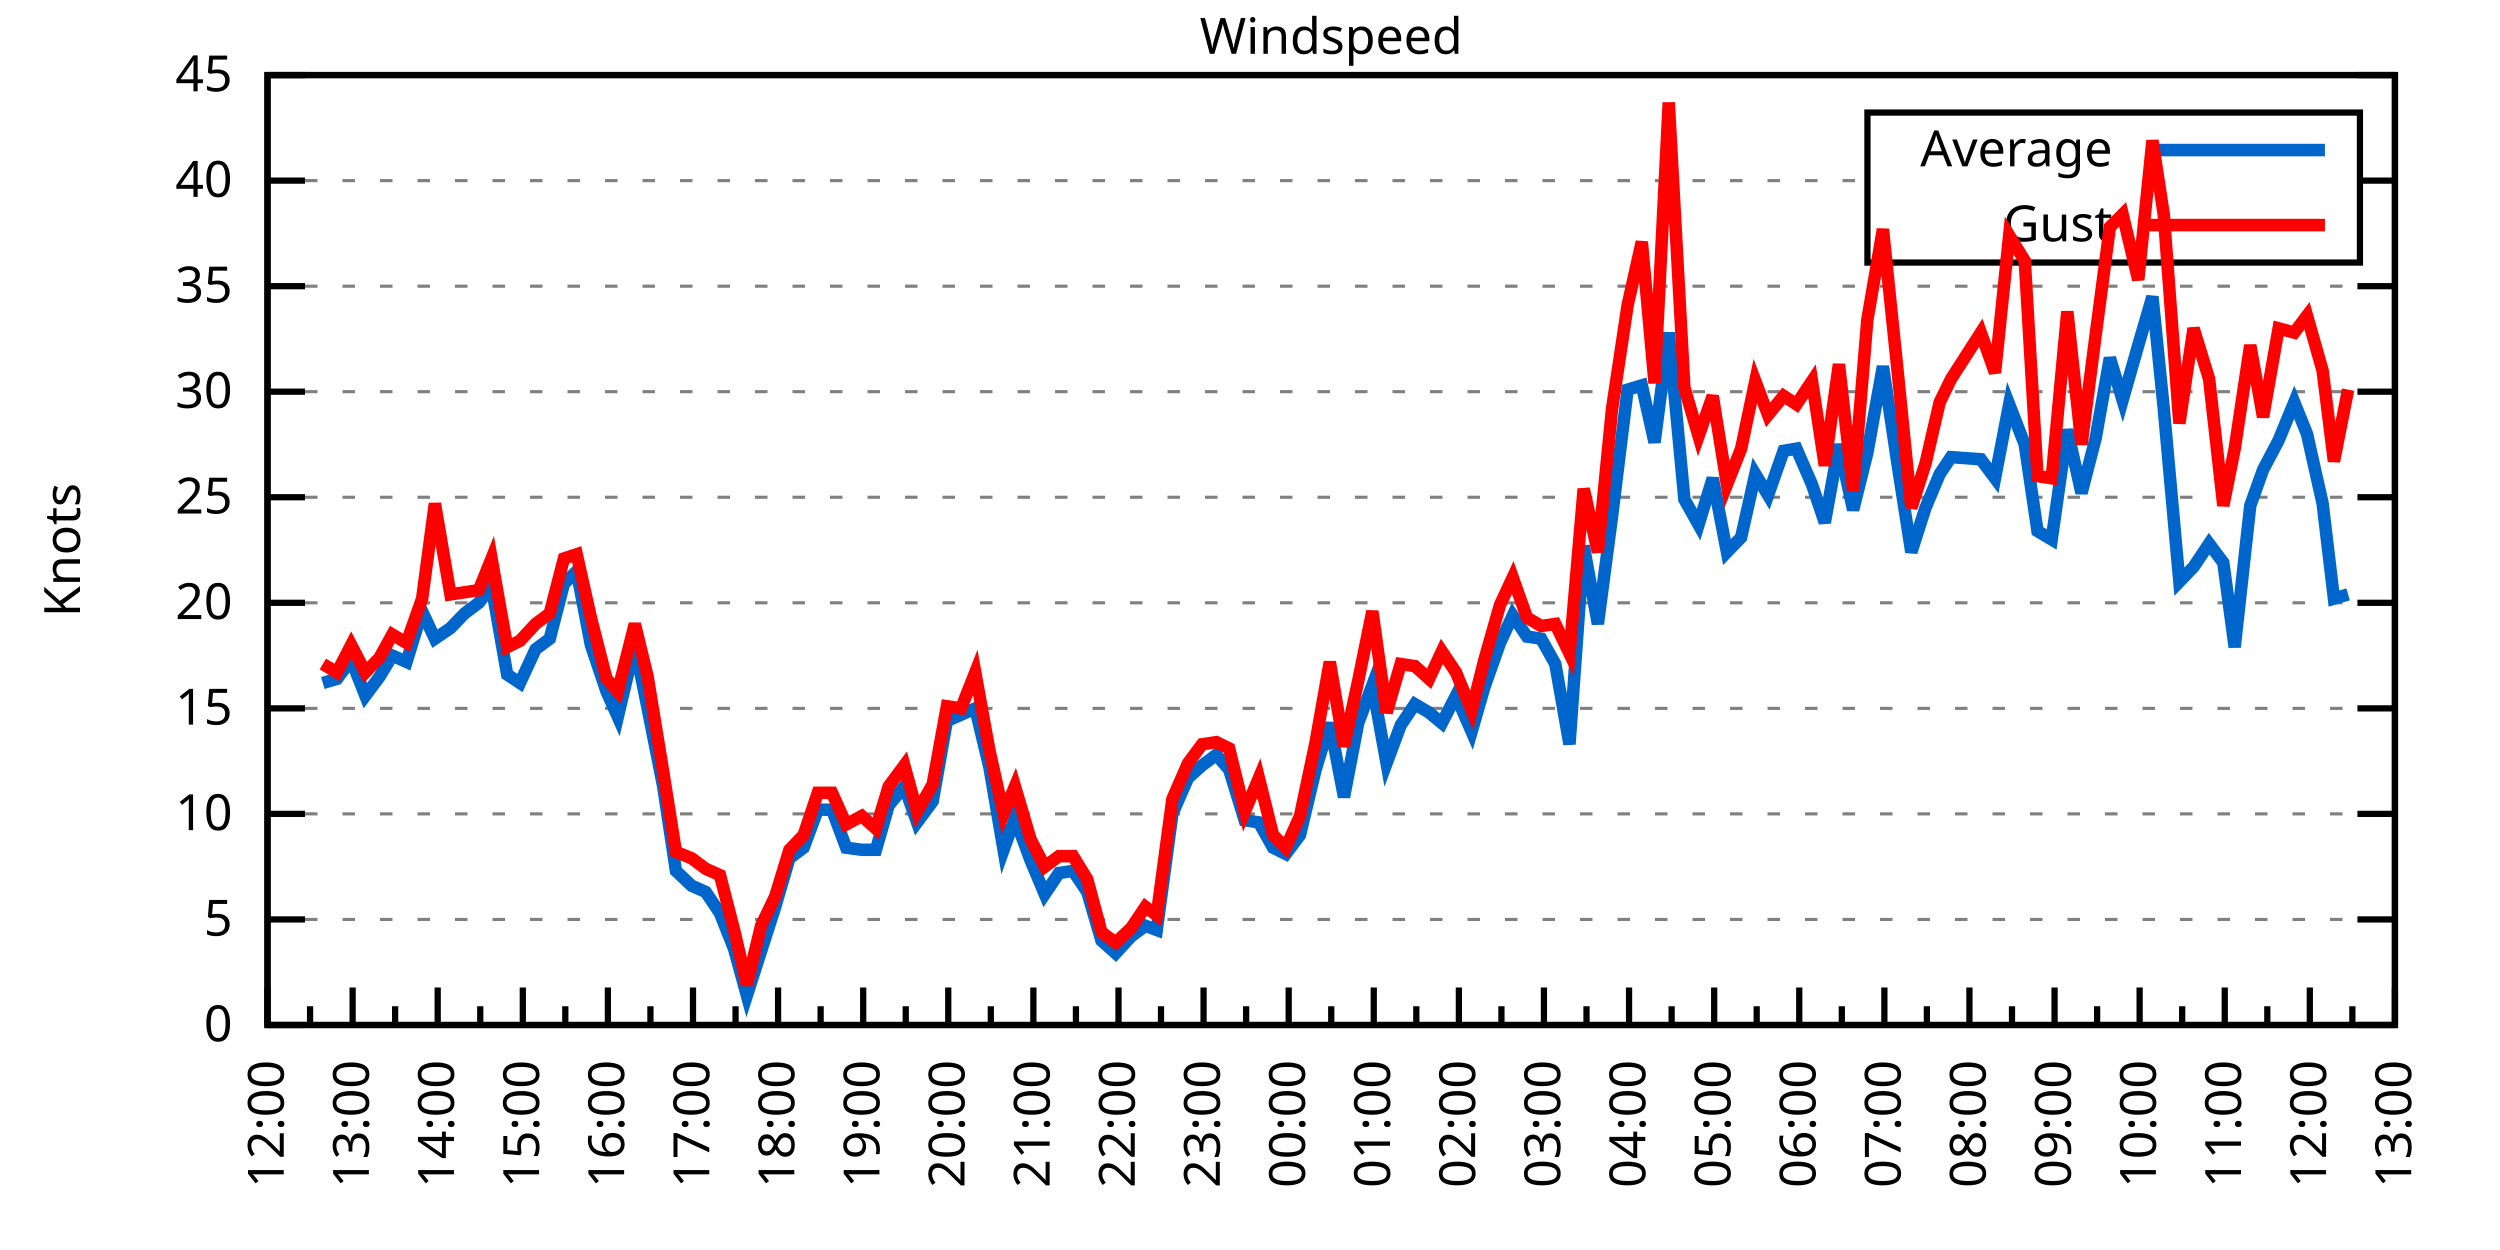
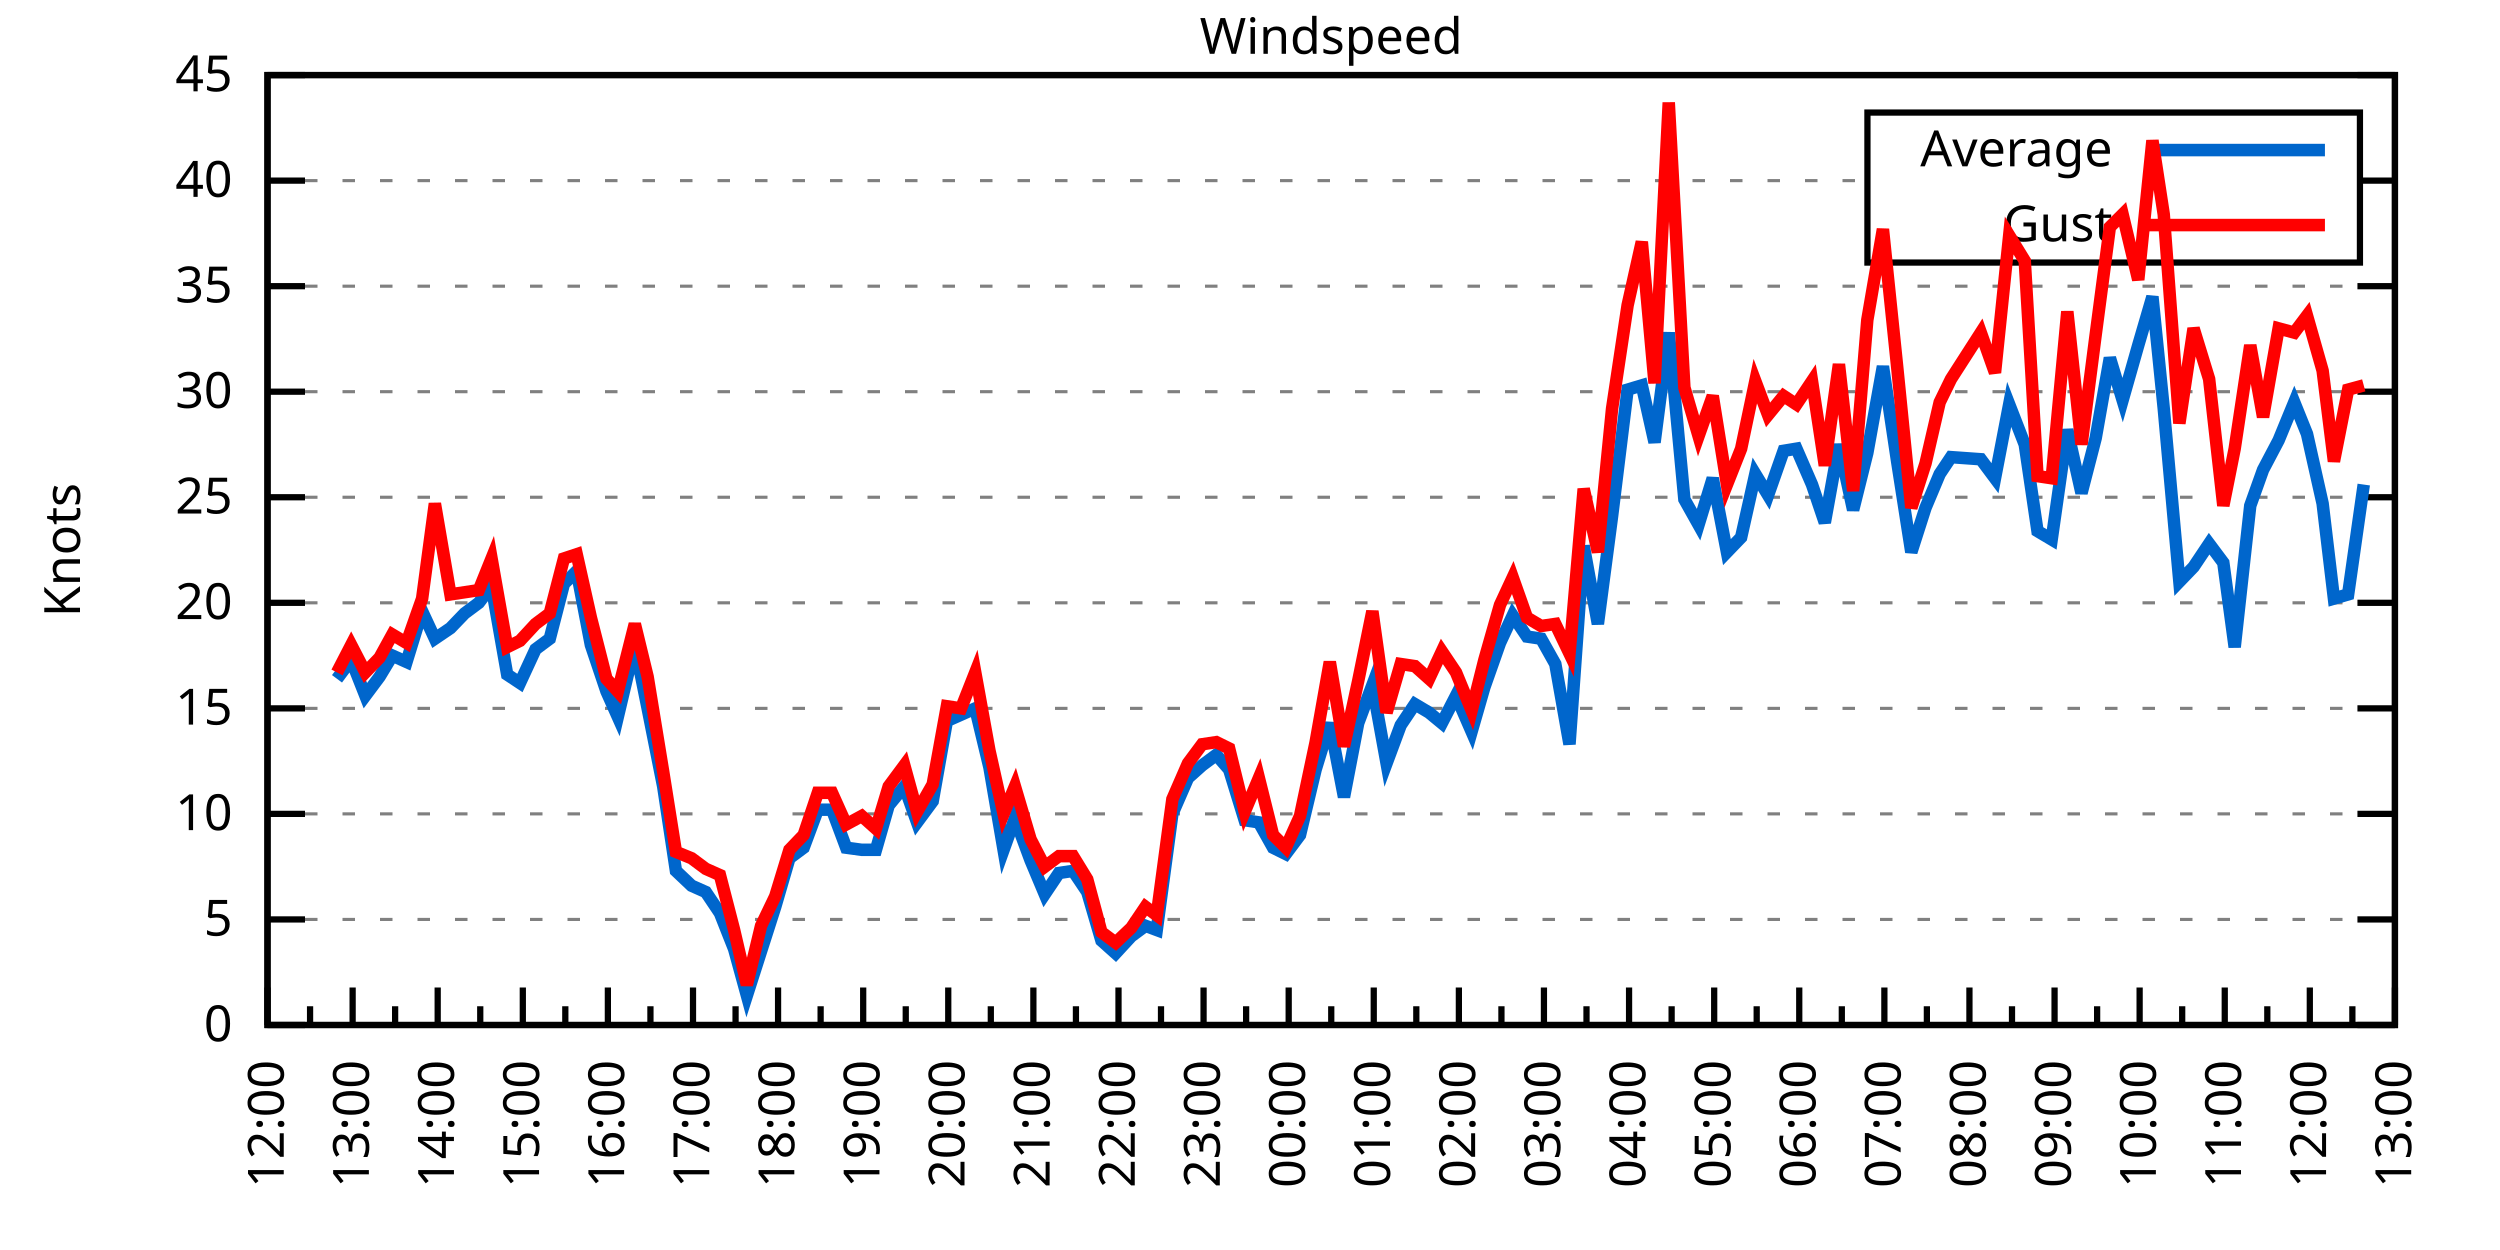
<svg xmlns="http://www.w3.org/2000/svg" xmlns:xlink="http://www.w3.org/1999/xlink" width="400" height="200" viewBox="0 0 400 200">
  <g id="gnuplot_canvas">
    <rect x="0" y="0" width="400" height="200" fill="none" />
    <defs>
      <circle id="gpDot" r="0.5" stroke-width="0.5" stroke="currentColor" />
      <path id="gpPt0" stroke-width="0.333" stroke="currentColor" d="M-1,0 h2 M0,-1 v2" />
      <path id="gpPt1" stroke-width="0.333" stroke="currentColor" d="M-1,-1 L1,1 M1,-1 L-1,1" />
      <path id="gpPt2" stroke-width="0.333" stroke="currentColor" d="M-1,0 L1,0 M0,-1 L0,1 M-1,-1 L1,1 M-1,1 L1,-1" />
      <rect id="gpPt3" stroke-width="0.333" stroke="currentColor" x="-1" y="-1" width="2" height="2" />
      <rect id="gpPt4" stroke-width="0.333" stroke="currentColor" fill="currentColor" x="-1" y="-1" width="2" height="2" />
      <circle id="gpPt5" stroke-width="0.333" stroke="currentColor" cx="0" cy="0" r="1" />
      <use xlink:href="#gpPt5" id="gpPt6" fill="currentColor" stroke="none" />
      <path id="gpPt7" stroke-width="0.333" stroke="currentColor" d="M0,-1.33 L-1.33,0.67 L1.33,0.67 z" />
      <use xlink:href="#gpPt7" id="gpPt8" fill="currentColor" stroke="none" />
      <use xlink:href="#gpPt7" id="gpPt9" stroke="currentColor" transform="rotate(180)" />
      <use xlink:href="#gpPt9" id="gpPt10" fill="currentColor" stroke="none" />
      <use xlink:href="#gpPt3" id="gpPt11" stroke="currentColor" transform="rotate(45)" />
      <use xlink:href="#gpPt11" id="gpPt12" fill="currentColor" stroke="none" />
      <path id="gpPt13" stroke-width="0.333" stroke="currentColor" d="M0,1.330 L1.265,0.411 L0.782,-1.067 L-0.782,-1.076 L-1.265,0.411 z" />
      <use xlink:href="#gpPt13" id="gpPt14" fill="currentColor" stroke="none" />
      <filter id="textbox" filterUnits="objectBoundingBox" x="0" y="0" height="1" width="1">
        <feFlood flood-color="white" flood-opacity="1" result="bgnd" />
        <feComposite in="SourceGraphic" in2="bgnd" operator="atop" />
      </filter>
      <filter id="greybox" filterUnits="objectBoundingBox" x="0" y="0" height="1" width="1">
        <feFlood flood-color="lightgrey" flood-opacity="1" result="grey" />
        <feComposite in="SourceGraphic" in2="grey" operator="atop" />
      </filter>
    </defs>
    <g fill="none" color="white" stroke="currentColor" stroke-width="1.00" stroke-linecap="butt" stroke-linejoin="miter">
</g>
    <g fill="none" color="black" stroke="currentColor" stroke-width="1.00" stroke-linecap="butt" stroke-linejoin="miter">
      <g stroke="none" shape-rendering="crispEdges">
        <polygon fill="rgb(255, 255, 255)" points="42.80,164.00 383.18,164.00 383.18,12.02 42.80,12.02 " />
      </g>
    </g>
    <g fill="none" color="black" stroke="currentColor" stroke-width="1.00" stroke-linecap="butt" stroke-linejoin="miter">
</g>
    <g fill="none" color="black" stroke="black" stroke-width="0.50" stroke-linecap="butt" stroke-linejoin="miter">
</g>
    <g fill="none" color="gray" stroke="currentColor" stroke-width="0.50" stroke-linecap="butt" stroke-linejoin="miter">
      <path stroke="gray" stroke-dasharray="2,4" class="gridline" d="M42.80,164.00 L383.19,164.00  " />
    </g>
    <g fill="none" color="gray" stroke="gray" stroke-width="1.00" stroke-linecap="butt" stroke-linejoin="miter">
</g>
    <g fill="none" color="black" stroke="currentColor" stroke-width="1.00" stroke-linecap="butt" stroke-linejoin="miter">
      <path stroke="black" d="M42.80,164.00 L48.80,164.00 M383.19,164.00 L377.19,164.00  " />
      <g transform="translate(37.20,166.60)" stroke="none" fill="black" font-family="Sans" font-size="8.00" text-anchor="end">
        <text>
          <tspan font-family="Sans"> 0</tspan>
        </text>
      </g>
    </g>
    <g fill="none" color="black" stroke="currentColor" stroke-width="1.00" stroke-linecap="butt" stroke-linejoin="miter">
</g>
    <g fill="none" color="black" stroke="black" stroke-width="0.50" stroke-linecap="butt" stroke-linejoin="miter">
</g>
    <g fill="none" color="gray" stroke="currentColor" stroke-width="0.50" stroke-linecap="butt" stroke-linejoin="miter">
      <path stroke="gray" stroke-dasharray="2,4" class="gridline" d="M42.80,147.11 L383.19,147.11  " />
    </g>
    <g fill="none" color="gray" stroke="gray" stroke-width="1.00" stroke-linecap="butt" stroke-linejoin="miter">
</g>
    <g fill="none" color="black" stroke="currentColor" stroke-width="1.00" stroke-linecap="butt" stroke-linejoin="miter">
      <path stroke="black" d="M42.80,147.11 L48.80,147.11 M383.19,147.11 L377.19,147.11  " />
      <g transform="translate(37.20,149.71)" stroke="none" fill="black" font-family="Sans" font-size="8.00" text-anchor="end">
        <text>
          <tspan font-family="Sans"> 5</tspan>
        </text>
      </g>
    </g>
    <g fill="none" color="black" stroke="currentColor" stroke-width="1.00" stroke-linecap="butt" stroke-linejoin="miter">
</g>
    <g fill="none" color="black" stroke="black" stroke-width="0.50" stroke-linecap="butt" stroke-linejoin="miter">
</g>
    <g fill="none" color="gray" stroke="currentColor" stroke-width="0.50" stroke-linecap="butt" stroke-linejoin="miter">
      <path stroke="gray" stroke-dasharray="2,4" class="gridline" d="M42.80,130.22 L383.19,130.22  " />
    </g>
    <g fill="none" color="gray" stroke="gray" stroke-width="1.00" stroke-linecap="butt" stroke-linejoin="miter">
</g>
    <g fill="none" color="black" stroke="currentColor" stroke-width="1.00" stroke-linecap="butt" stroke-linejoin="miter">
      <path stroke="black" d="M42.80,130.22 L48.80,130.22 M383.19,130.22 L377.19,130.22  " />
      <g transform="translate(37.20,132.82)" stroke="none" fill="black" font-family="Sans" font-size="8.00" text-anchor="end">
        <text>
          <tspan font-family="Sans"> 10</tspan>
        </text>
      </g>
    </g>
    <g fill="none" color="black" stroke="currentColor" stroke-width="1.00" stroke-linecap="butt" stroke-linejoin="miter">
</g>
    <g fill="none" color="black" stroke="black" stroke-width="0.50" stroke-linecap="butt" stroke-linejoin="miter">
</g>
    <g fill="none" color="gray" stroke="currentColor" stroke-width="0.50" stroke-linecap="butt" stroke-linejoin="miter">
      <path stroke="gray" stroke-dasharray="2,4" class="gridline" d="M42.80,113.34 L383.19,113.34  " />
    </g>
    <g fill="none" color="gray" stroke="gray" stroke-width="1.00" stroke-linecap="butt" stroke-linejoin="miter">
</g>
    <g fill="none" color="black" stroke="currentColor" stroke-width="1.00" stroke-linecap="butt" stroke-linejoin="miter">
      <path stroke="black" d="M42.80,113.34 L48.80,113.34 M383.19,113.34 L377.19,113.34  " />
      <g transform="translate(37.20,115.94)" stroke="none" fill="black" font-family="Sans" font-size="8.00" text-anchor="end">
        <text>
          <tspan font-family="Sans"> 15</tspan>
        </text>
      </g>
    </g>
    <g fill="none" color="black" stroke="currentColor" stroke-width="1.00" stroke-linecap="butt" stroke-linejoin="miter">
</g>
    <g fill="none" color="black" stroke="black" stroke-width="0.50" stroke-linecap="butt" stroke-linejoin="miter">
</g>
    <g fill="none" color="gray" stroke="currentColor" stroke-width="0.50" stroke-linecap="butt" stroke-linejoin="miter">
      <path stroke="gray" stroke-dasharray="2,4" class="gridline" d="M42.80,96.45 L383.19,96.45  " />
    </g>
    <g fill="none" color="gray" stroke="gray" stroke-width="1.00" stroke-linecap="butt" stroke-linejoin="miter">
</g>
    <g fill="none" color="black" stroke="currentColor" stroke-width="1.00" stroke-linecap="butt" stroke-linejoin="miter">
      <path stroke="black" d="M42.80,96.45 L48.80,96.45 M383.19,96.45 L377.19,96.45  " />
      <g transform="translate(37.20,99.05)" stroke="none" fill="black" font-family="Sans" font-size="8.00" text-anchor="end">
        <text>
          <tspan font-family="Sans"> 20</tspan>
        </text>
      </g>
    </g>
    <g fill="none" color="black" stroke="currentColor" stroke-width="1.00" stroke-linecap="butt" stroke-linejoin="miter">
</g>
    <g fill="none" color="black" stroke="black" stroke-width="0.50" stroke-linecap="butt" stroke-linejoin="miter">
</g>
    <g fill="none" color="gray" stroke="currentColor" stroke-width="0.50" stroke-linecap="butt" stroke-linejoin="miter">
      <path stroke="gray" stroke-dasharray="2,4" class="gridline" d="M42.80,79.56 L383.19,79.56  " />
    </g>
    <g fill="none" color="gray" stroke="gray" stroke-width="1.00" stroke-linecap="butt" stroke-linejoin="miter">
</g>
    <g fill="none" color="black" stroke="currentColor" stroke-width="1.00" stroke-linecap="butt" stroke-linejoin="miter">
      <path stroke="black" d="M42.80,79.56 L48.80,79.56 M383.19,79.56 L377.19,79.56  " />
      <g transform="translate(37.20,82.16)" stroke="none" fill="black" font-family="Sans" font-size="8.00" text-anchor="end">
        <text>
          <tspan font-family="Sans"> 25</tspan>
        </text>
      </g>
    </g>
    <g fill="none" color="black" stroke="currentColor" stroke-width="1.00" stroke-linecap="butt" stroke-linejoin="miter">
</g>
    <g fill="none" color="black" stroke="black" stroke-width="0.50" stroke-linecap="butt" stroke-linejoin="miter">
</g>
    <g fill="none" color="gray" stroke="currentColor" stroke-width="0.50" stroke-linecap="butt" stroke-linejoin="miter">
      <path stroke="gray" stroke-dasharray="2,4" class="gridline" d="M42.80,62.67 L383.19,62.67  " />
    </g>
    <g fill="none" color="gray" stroke="gray" stroke-width="1.00" stroke-linecap="butt" stroke-linejoin="miter">
</g>
    <g fill="none" color="black" stroke="currentColor" stroke-width="1.00" stroke-linecap="butt" stroke-linejoin="miter">
      <path stroke="black" d="M42.80,62.67 L48.80,62.67 M383.19,62.67 L377.19,62.67  " />
      <g transform="translate(37.20,65.27)" stroke="none" fill="black" font-family="Sans" font-size="8.00" text-anchor="end">
        <text>
          <tspan font-family="Sans"> 30</tspan>
        </text>
      </g>
    </g>
    <g fill="none" color="black" stroke="currentColor" stroke-width="1.00" stroke-linecap="butt" stroke-linejoin="miter">
</g>
    <g fill="none" color="black" stroke="black" stroke-width="0.50" stroke-linecap="butt" stroke-linejoin="miter">
</g>
    <g fill="none" color="gray" stroke="currentColor" stroke-width="0.50" stroke-linecap="butt" stroke-linejoin="miter">
      <path stroke="gray" stroke-dasharray="2,4" class="gridline" d="M42.80,45.79 L383.19,45.79  " />
    </g>
    <g fill="none" color="gray" stroke="gray" stroke-width="1.00" stroke-linecap="butt" stroke-linejoin="miter">
</g>
    <g fill="none" color="black" stroke="currentColor" stroke-width="1.00" stroke-linecap="butt" stroke-linejoin="miter">
      <path stroke="black" d="M42.80,45.79 L48.80,45.79 M383.19,45.79 L377.19,45.79  " />
      <g transform="translate(37.20,48.39)" stroke="none" fill="black" font-family="Sans" font-size="8.00" text-anchor="end">
        <text>
          <tspan font-family="Sans"> 35</tspan>
        </text>
      </g>
    </g>
    <g fill="none" color="black" stroke="currentColor" stroke-width="1.00" stroke-linecap="butt" stroke-linejoin="miter">
</g>
    <g fill="none" color="black" stroke="black" stroke-width="0.50" stroke-linecap="butt" stroke-linejoin="miter">
</g>
    <g fill="none" color="gray" stroke="currentColor" stroke-width="0.50" stroke-linecap="butt" stroke-linejoin="miter">
      <path stroke="gray" stroke-dasharray="2,4" class="gridline" d="M42.80,28.90 L298.79,28.90 M377.59,28.90 L383.19,28.90  " />
    </g>
    <g fill="none" color="gray" stroke="gray" stroke-width="1.00" stroke-linecap="butt" stroke-linejoin="miter">
</g>
    <g fill="none" color="black" stroke="currentColor" stroke-width="1.00" stroke-linecap="butt" stroke-linejoin="miter">
      <path stroke="black" d="M42.80,28.90 L48.80,28.90 M383.19,28.90 L377.19,28.90  " />
      <g transform="translate(37.20,31.50)" stroke="none" fill="black" font-family="Sans" font-size="8.00" text-anchor="end">
        <text>
          <tspan font-family="Sans"> 40</tspan>
        </text>
      </g>
    </g>
    <g fill="none" color="black" stroke="currentColor" stroke-width="1.00" stroke-linecap="butt" stroke-linejoin="miter">
</g>
    <g fill="none" color="black" stroke="black" stroke-width="0.50" stroke-linecap="butt" stroke-linejoin="miter">
</g>
    <g fill="none" color="gray" stroke="currentColor" stroke-width="0.50" stroke-linecap="butt" stroke-linejoin="miter">
      <path stroke="gray" stroke-dasharray="2,4" class="gridline" d="M42.80,12.01 L383.19,12.01  " />
    </g>
    <g fill="none" color="gray" stroke="gray" stroke-width="1.00" stroke-linecap="butt" stroke-linejoin="miter">
</g>
    <g fill="none" color="black" stroke="currentColor" stroke-width="1.00" stroke-linecap="butt" stroke-linejoin="miter">
      <path stroke="black" d="M42.80,12.01 L48.80,12.01 M383.19,12.01 L377.19,12.01  " />
      <g transform="translate(37.20,14.61)" stroke="none" fill="black" font-family="Sans" font-size="8.00" text-anchor="end">
        <text>
          <tspan font-family="Sans"> 45</tspan>
        </text>
      </g>
    </g>
    <g fill="none" color="black" stroke="currentColor" stroke-width="1.00" stroke-linecap="butt" stroke-linejoin="miter">
      <path stroke="black" d="M42.80,164.00 L42.80,158.00  " />
      <g transform="translate(45.40,169.60) rotate(270)" stroke="none" fill="black" font-family="Sans" font-size="8.00" text-anchor="end">
        <text>
          <tspan font-family="Sans">12:00</tspan>
        </text>
      </g>
    </g>
    <g fill="none" color="black" stroke="currentColor" stroke-width="1.00" stroke-linecap="butt" stroke-linejoin="miter">
      <path stroke="black" d="M49.61,164.00 L49.61,161.00 M56.42,164.00 L56.42,158.00  " />
      <g transform="translate(59.02,169.60) rotate(270)" stroke="none" fill="black" font-family="Sans" font-size="8.00" text-anchor="end">
        <text>
          <tspan font-family="Sans">13:00</tspan>
        </text>
      </g>
    </g>
    <g fill="none" color="black" stroke="currentColor" stroke-width="1.00" stroke-linecap="butt" stroke-linejoin="miter">
      <path stroke="black" d="M63.22,164.00 L63.22,161.00 M70.03,164.00 L70.03,158.00  " />
      <g transform="translate(72.63,169.60) rotate(270)" stroke="none" fill="black" font-family="Sans" font-size="8.00" text-anchor="end">
        <text>
          <tspan font-family="Sans">14:00</tspan>
        </text>
      </g>
    </g>
    <g fill="none" color="black" stroke="currentColor" stroke-width="1.00" stroke-linecap="butt" stroke-linejoin="miter">
      <path stroke="black" d="M76.84,164.00 L76.84,161.00 M83.65,164.00 L83.65,158.00  " />
      <g transform="translate(86.25,169.60) rotate(270)" stroke="none" fill="black" font-family="Sans" font-size="8.00" text-anchor="end">
        <text>
          <tspan font-family="Sans">15:00</tspan>
        </text>
      </g>
    </g>
    <g fill="none" color="black" stroke="currentColor" stroke-width="1.00" stroke-linecap="butt" stroke-linejoin="miter">
      <path stroke="black" d="M90.45,164.00 L90.45,161.00 M97.26,164.00 L97.26,158.00  " />
      <g transform="translate(99.86,169.60) rotate(270)" stroke="none" fill="black" font-family="Sans" font-size="8.00" text-anchor="end">
        <text>
          <tspan font-family="Sans">16:00</tspan>
        </text>
      </g>
    </g>
    <g fill="none" color="black" stroke="currentColor" stroke-width="1.00" stroke-linecap="butt" stroke-linejoin="miter">
      <path stroke="black" d="M104.07,164.00 L104.07,161.00 M110.88,164.00 L110.88,158.00  " />
      <g transform="translate(113.48,169.60) rotate(270)" stroke="none" fill="black" font-family="Sans" font-size="8.00" text-anchor="end">
        <text>
          <tspan font-family="Sans">17:00</tspan>
        </text>
      </g>
    </g>
    <g fill="none" color="black" stroke="currentColor" stroke-width="1.00" stroke-linecap="butt" stroke-linejoin="miter">
      <path stroke="black" d="M117.69,164.00 L117.69,161.00 M124.49,164.00 L124.49,158.00  " />
      <g transform="translate(127.09,169.60) rotate(270)" stroke="none" fill="black" font-family="Sans" font-size="8.00" text-anchor="end">
        <text>
          <tspan font-family="Sans">18:00</tspan>
        </text>
      </g>
    </g>
    <g fill="none" color="black" stroke="currentColor" stroke-width="1.00" stroke-linecap="butt" stroke-linejoin="miter">
      <path stroke="black" d="M131.30,164.00 L131.30,161.00 M138.11,164.00 L138.11,158.00  " />
      <g transform="translate(140.71,169.60) rotate(270)" stroke="none" fill="black" font-family="Sans" font-size="8.00" text-anchor="end">
        <text>
          <tspan font-family="Sans">19:00</tspan>
        </text>
      </g>
    </g>
    <g fill="none" color="black" stroke="currentColor" stroke-width="1.00" stroke-linecap="butt" stroke-linejoin="miter">
      <path stroke="black" d="M144.92,164.00 L144.92,161.00 M151.72,164.00 L151.72,158.00  " />
      <g transform="translate(154.32,169.60) rotate(270)" stroke="none" fill="black" font-family="Sans" font-size="8.00" text-anchor="end">
        <text>
          <tspan font-family="Sans">20:00</tspan>
        </text>
      </g>
    </g>
    <g fill="none" color="black" stroke="currentColor" stroke-width="1.00" stroke-linecap="butt" stroke-linejoin="miter">
      <path stroke="black" d="M158.53,164.00 L158.53,161.00 M165.34,164.00 L165.34,158.00  " />
      <g transform="translate(167.94,169.60) rotate(270)" stroke="none" fill="black" font-family="Sans" font-size="8.00" text-anchor="end">
        <text>
          <tspan font-family="Sans">21:00</tspan>
        </text>
      </g>
    </g>
    <g fill="none" color="black" stroke="currentColor" stroke-width="1.00" stroke-linecap="butt" stroke-linejoin="miter">
      <path stroke="black" d="M172.15,164.00 L172.15,161.00 M178.96,164.00 L178.96,158.00  " />
      <g transform="translate(181.56,169.60) rotate(270)" stroke="none" fill="black" font-family="Sans" font-size="8.00" text-anchor="end">
        <text>
          <tspan font-family="Sans">22:00</tspan>
        </text>
      </g>
    </g>
    <g fill="none" color="black" stroke="currentColor" stroke-width="1.00" stroke-linecap="butt" stroke-linejoin="miter">
      <path stroke="black" d="M185.76,164.00 L185.76,161.00 M192.57,164.00 L192.57,158.00  " />
      <g transform="translate(195.17,169.60) rotate(270)" stroke="none" fill="black" font-family="Sans" font-size="8.00" text-anchor="end">
        <text>
          <tspan font-family="Sans">23:00</tspan>
        </text>
      </g>
    </g>
    <g fill="none" color="black" stroke="currentColor" stroke-width="1.00" stroke-linecap="butt" stroke-linejoin="miter">
      <path stroke="black" d="M199.38,164.00 L199.38,161.00 M206.19,164.00 L206.19,158.00  " />
      <g transform="translate(208.79,169.60) rotate(270)" stroke="none" fill="black" font-family="Sans" font-size="8.00" text-anchor="end">
        <text>
          <tspan font-family="Sans">00:00</tspan>
        </text>
      </g>
    </g>
    <g fill="none" color="black" stroke="currentColor" stroke-width="1.00" stroke-linecap="butt" stroke-linejoin="miter">
      <path stroke="black" d="M213.00,164.00 L213.00,161.00 M219.80,164.00 L219.80,158.00  " />
      <g transform="translate(222.40,169.60) rotate(270)" stroke="none" fill="black" font-family="Sans" font-size="8.00" text-anchor="end">
        <text>
          <tspan font-family="Sans">01:00</tspan>
        </text>
      </g>
    </g>
    <g fill="none" color="black" stroke="currentColor" stroke-width="1.00" stroke-linecap="butt" stroke-linejoin="miter">
      <path stroke="black" d="M226.61,164.00 L226.61,161.00 M233.42,164.00 L233.42,158.00  " />
      <g transform="translate(236.02,169.60) rotate(270)" stroke="none" fill="black" font-family="Sans" font-size="8.00" text-anchor="end">
        <text>
          <tspan font-family="Sans">02:00</tspan>
        </text>
      </g>
    </g>
    <g fill="none" color="black" stroke="currentColor" stroke-width="1.00" stroke-linecap="butt" stroke-linejoin="miter">
      <path stroke="black" d="M240.23,164.00 L240.23,161.00 M247.03,164.00 L247.03,158.00  " />
      <g transform="translate(249.63,169.60) rotate(270)" stroke="none" fill="black" font-family="Sans" font-size="8.00" text-anchor="end">
        <text>
          <tspan font-family="Sans">03:00</tspan>
        </text>
      </g>
    </g>
    <g fill="none" color="black" stroke="currentColor" stroke-width="1.00" stroke-linecap="butt" stroke-linejoin="miter">
      <path stroke="black" d="M253.84,164.00 L253.84,161.00 M260.65,164.00 L260.65,158.00  " />
      <g transform="translate(263.25,169.60) rotate(270)" stroke="none" fill="black" font-family="Sans" font-size="8.00" text-anchor="end">
        <text>
          <tspan font-family="Sans">04:00</tspan>
        </text>
      </g>
    </g>
    <g fill="none" color="black" stroke="currentColor" stroke-width="1.00" stroke-linecap="butt" stroke-linejoin="miter">
      <path stroke="black" d="M267.46,164.00 L267.46,161.00 M274.27,164.00 L274.27,158.00  " />
      <g transform="translate(276.87,169.60) rotate(270)" stroke="none" fill="black" font-family="Sans" font-size="8.00" text-anchor="end">
        <text>
          <tspan font-family="Sans">05:00</tspan>
        </text>
      </g>
    </g>
    <g fill="none" color="black" stroke="currentColor" stroke-width="1.00" stroke-linecap="butt" stroke-linejoin="miter">
      <path stroke="black" d="M281.07,164.00 L281.07,161.00 M287.88,164.00 L287.88,158.00  " />
      <g transform="translate(290.48,169.60) rotate(270)" stroke="none" fill="black" font-family="Sans" font-size="8.00" text-anchor="end">
        <text>
          <tspan font-family="Sans">06:00</tspan>
        </text>
      </g>
    </g>
    <g fill="none" color="black" stroke="currentColor" stroke-width="1.00" stroke-linecap="butt" stroke-linejoin="miter">
      <path stroke="black" d="M294.69,164.00 L294.69,161.00 M301.50,164.00 L301.50,158.00  " />
      <g transform="translate(304.10,169.60) rotate(270)" stroke="none" fill="black" font-family="Sans" font-size="8.00" text-anchor="end">
        <text>
          <tspan font-family="Sans">07:00</tspan>
        </text>
      </g>
    </g>
    <g fill="none" color="black" stroke="currentColor" stroke-width="1.00" stroke-linecap="butt" stroke-linejoin="miter">
      <path stroke="black" d="M308.30,164.00 L308.30,161.00 M315.11,164.00 L315.11,158.00  " />
      <g transform="translate(317.71,169.60) rotate(270)" stroke="none" fill="black" font-family="Sans" font-size="8.00" text-anchor="end">
        <text>
          <tspan font-family="Sans">08:00</tspan>
        </text>
      </g>
    </g>
    <g fill="none" color="black" stroke="currentColor" stroke-width="1.00" stroke-linecap="butt" stroke-linejoin="miter">
      <path stroke="black" d="M321.92,164.00 L321.92,161.00 M328.73,164.00 L328.73,158.00  " />
      <g transform="translate(331.33,169.60) rotate(270)" stroke="none" fill="black" font-family="Sans" font-size="8.00" text-anchor="end">
        <text>
          <tspan font-family="Sans">09:00</tspan>
        </text>
      </g>
    </g>
    <g fill="none" color="black" stroke="currentColor" stroke-width="1.00" stroke-linecap="butt" stroke-linejoin="miter">
      <path stroke="black" d="M335.54,164.00 L335.54,161.00 M342.34,164.00 L342.34,158.00  " />
      <g transform="translate(344.94,169.60) rotate(270)" stroke="none" fill="black" font-family="Sans" font-size="8.00" text-anchor="end">
        <text>
          <tspan font-family="Sans">10:00</tspan>
        </text>
      </g>
    </g>
    <g fill="none" color="black" stroke="currentColor" stroke-width="1.00" stroke-linecap="butt" stroke-linejoin="miter">
      <path stroke="black" d="M349.15,164.00 L349.15,161.00 M355.96,164.00 L355.96,158.00  " />
      <g transform="translate(358.56,169.60) rotate(270)" stroke="none" fill="black" font-family="Sans" font-size="8.00" text-anchor="end">
        <text>
          <tspan font-family="Sans">11:00</tspan>
        </text>
      </g>
    </g>
    <g fill="none" color="black" stroke="currentColor" stroke-width="1.00" stroke-linecap="butt" stroke-linejoin="miter">
      <path stroke="black" d="M362.77,164.00 L362.77,161.00 M369.57,164.00 L369.57,158.00  " />
      <g transform="translate(372.17,169.60) rotate(270)" stroke="none" fill="black" font-family="Sans" font-size="8.00" text-anchor="end">
        <text>
          <tspan font-family="Sans">12:00</tspan>
        </text>
      </g>
    </g>
    <g fill="none" color="black" stroke="currentColor" stroke-width="1.00" stroke-linecap="butt" stroke-linejoin="miter">
      <path stroke="black" d="M376.38,164.00 L376.38,161.00 M383.19,164.00 L383.19,158.00  " />
      <g transform="translate(385.79,169.60) rotate(270)" stroke="none" fill="black" font-family="Sans" font-size="8.00" text-anchor="end">
        <text>
          <tspan font-family="Sans">13:00</tspan>
        </text>
      </g>
    </g>
    <g fill="none" color="black" stroke="currentColor" stroke-width="1.00" stroke-linecap="butt" stroke-linejoin="miter">
</g>
    <g fill="none" color="black" stroke="currentColor" stroke-width="1.00" stroke-linecap="butt" stroke-linejoin="miter">
      <path stroke="black" d="M42.80,12.01 L42.80,164.00 L383.19,164.00 L383.19,12.01 L42.80,12.01 Z  " />
    </g>
    <g fill="none" color="black" stroke="currentColor" stroke-width="1.00" stroke-linecap="butt" stroke-linejoin="miter">
      <g transform="translate(12.80,88.01) rotate(270)" stroke="none" fill="black" font-family="Sans" font-size="8.00" text-anchor="middle">
        <text>
          <tspan font-family="Sans">Knots</tspan>
        </text>
      </g>
    </g>
    <g fill="none" color="black" stroke="currentColor" stroke-width="1.00" stroke-linecap="butt" stroke-linejoin="miter">
</g>
    <g fill="none" color="black" stroke="currentColor" stroke-width="1.00" stroke-linecap="butt" stroke-linejoin="miter">
      <path stroke="black" d="M298.79,42.01 L298.79,18.01 L377.59,18.01 L377.59,42.01 L298.79,42.01 Z  " />
    </g>
    <g id="Windspeed_plot_1">
      <g fill="none" color="white" stroke="black" stroke-width="2.00" stroke-linecap="butt" stroke-linejoin="miter">
</g>
      <g fill="none" color="black" stroke="currentColor" stroke-width="2.00" stroke-linecap="butt" stroke-linejoin="miter">
        <g transform="translate(337.99,26.61)" stroke="none" fill="black" font-family="Sans" font-size="8.00" text-anchor="end">
          <text>
            <tspan font-family="Sans">Average</tspan>
          </text>
        </g>
      </g>
      <g fill="none" color="black" stroke="currentColor" stroke-width="2.00" stroke-linecap="butt" stroke-linejoin="miter">
-         <path stroke="rgb(  0, 102, 204)" d="M343.59,24.01 L371.99,24.01 M51.65,109.28 L53.92,108.61 L56.19,105.57 L58.46,111.31 L60.73,108.27 L62.77,104.89   L65.04,105.91 L67.54,97.80 L69.58,102.19 L72.07,100.50 L74.34,98.14 L76.61,96.45 L78.65,93.75 L81.15,107.93   L83.19,109.28 L85.69,103.88 L87.96,102.19 L90.23,93.41 L92.27,91.38 L94.54,103.20 L97.04,110.63 L98.85,114.69   L101.57,103.20 L103.62,113.34 L106.11,125.83 L108.15,139.34 L110.65,141.71 L112.92,142.72 L115.19,146.10 L117.46,151.84   L119.50,159.27 L121.77,152.18 L124.04,145.09 L126.31,137.32 L128.58,135.63 L130.85,129.55 L133.12,129.55 L135.39,135.63   L137.88,135.97 L140.15,135.97 L142.19,128.87 L144.69,125.83 L146.73,131.58 L149.23,128.20 L151.50,115.36 L153.77,114.35   L156.04,113.34 L158.31,122.79 L160.57,135.97 L162.39,130.90 L164.89,137.66 L167.16,143.06 L169.43,139.68 L171.69,139.34   L173.96,142.72 L176.23,150.49 L178.50,152.52 L181.00,149.81 L183.27,148.13 L185.08,148.80 L187.58,130.22 L190.08,124.48   L192.34,122.46 L194.61,120.77 L196.66,123.13 L199.15,131.24 L201.42,131.58 L203.69,135.63 L205.73,136.64 L208.00,133.60   L210.50,123.13 L212.77,115.70 L215.04,127.52 L217.31,115.70 L219.58,109.62 L221.85,122.12 L224.11,116.04 L226.38,112.66   L228.65,114.01 L230.70,115.70 L232.96,111.31 L235.46,117.05 L237.50,109.96 L240.00,102.87 L242.04,98.48 L244.31,101.85   L246.58,102.19 L248.85,106.24 L251.12,119.08 L253.39,87.33 L255.66,99.83 L257.93,82.60 L260.42,62.34 L262.69,61.66   L264.73,70.78 L267.00,53.22 L269.50,79.90 L271.77,83.95 L274.04,76.52 L276.31,88.34 L278.58,85.98 L280.85,75.85   L282.89,79.22 L285.38,72.13 L287.43,71.79 L289.92,77.53 L291.97,83.61 L294.23,71.12 L296.50,81.59 L298.77,72.47   L301.27,58.62 L303.54,73.82 L305.81,88.34 L308.08,81.25 L310.35,75.85 L312.16,73.14 L316.93,73.48 L319.20,76.52   L321.47,64.70 L323.96,71.12 L326.00,84.97 L328.27,86.32 L330.77,68.75 L333.04,78.89 L335.31,70.10 L337.58,57.27   L339.62,64.02 L342.12,55.24 L344.39,47.47 L346.20,65.38 L348.70,93.07 L350.97,90.71 L353.46,86.99 L355.73,90.03   L357.55,103.54 L360.04,80.91 L362.09,75.17 L364.58,70.44 L367.08,64.36 L369.12,69.43 L371.62,80.57 L373.43,95.77   L375.70,95.10  " />
+         <path stroke="rgb(  0, 102, 204)" d="M343.59,24.01 L371.99,24.01 M53.92,108.61 L56.19,105.57 L58.46,111.31 L60.73,108.27 L62.77,104.89 L65.04,105.91   L67.54,97.80 L69.58,102.19 L72.07,100.50 L74.34,98.14 L76.61,96.45 L78.65,93.75 L81.15,107.93 L83.19,109.28   L85.69,103.88 L87.96,102.19 L90.23,93.41 L92.27,91.38 L94.54,103.20 L97.04,110.63 L98.85,114.69 L101.57,103.20   L103.62,113.34 L106.11,125.83 L108.15,139.34 L110.65,141.71 L112.92,142.72 L115.19,146.10 L117.46,151.84 L119.50,159.27   L121.77,152.18 L124.04,145.09 L126.31,137.32 L128.58,135.63 L130.85,129.55 L133.12,129.55 L135.39,135.63 L137.88,135.97   L140.15,135.97 L142.19,128.87 L144.69,125.83 L146.73,131.58 L149.23,128.20 L151.50,115.36 L153.77,114.35 L156.04,113.34   L158.31,122.79 L160.57,135.97 L162.39,130.90 L164.89,137.66 L167.16,143.06 L169.43,139.68 L171.69,139.34 L173.96,142.72   L176.23,150.49 L178.50,152.52 L181.00,149.81 L183.27,148.13 L185.08,148.80 L187.58,130.22 L190.08,124.48 L192.34,122.46   L194.61,120.77 L196.66,123.13 L199.15,131.24 L201.42,131.58 L203.69,135.63 L205.73,136.64 L208.00,133.60 L210.50,123.13   L212.77,115.70 L215.04,127.52 L217.31,115.70 L219.58,109.62 L221.85,122.12 L224.11,116.04 L226.38,112.66 L228.65,114.01   L230.70,115.70 L232.96,111.31 L235.46,117.05 L237.50,109.96 L240.00,102.87 L242.04,98.48 L244.31,101.85 L246.58,102.19   L248.85,106.24 L251.12,119.08 L253.39,87.33 L255.66,99.83 L257.93,82.60 L260.42,62.34 L262.69,61.66 L264.73,70.78   L267.00,53.22 L269.50,79.90 L271.77,83.95 L274.04,76.52 L276.31,88.34 L278.58,85.98 L280.85,75.85 L282.89,79.22   L285.38,72.13 L287.43,71.79 L289.92,77.53 L291.97,83.61 L294.23,71.12 L296.50,81.59 L298.77,72.47 L301.27,58.62   L303.54,73.82 L305.81,88.34 L308.08,81.25 L310.35,75.85 L312.16,73.14 L316.93,73.48 L319.20,76.52 L321.47,64.70   L323.96,71.12 L326.00,84.97 L328.27,86.32 L330.77,68.75 L333.04,78.89 L335.31,70.10 L337.58,57.27 L339.62,64.02   L342.12,55.24 L344.39,47.47 L346.20,65.38 L348.70,93.07 L350.97,90.71 L353.46,86.99 L355.73,90.03 L357.55,103.54   L360.04,80.91 L362.09,75.17 L364.58,70.44 L367.08,64.36 L369.12,69.43 L371.62,80.57 L373.43,95.77 L375.70,95.10   L378.20,77.53  " />
      </g>
    </g>
    <g id="Windspeed_plot_2">
      <g fill="none" color="black" stroke="currentColor" stroke-width="2.00" stroke-linecap="butt" stroke-linejoin="miter">
        <g transform="translate(337.99,38.61)" stroke="none" fill="black" font-family="Sans" font-size="8.00" text-anchor="end">
          <text>
            <tspan font-family="Sans">Gust</tspan>
          </text>
        </g>
      </g>
      <g fill="none" color="black" stroke="currentColor" stroke-width="2.00" stroke-linecap="butt" stroke-linejoin="miter">
-         <path stroke="rgb(255,   0,   0)" d="M343.59,36.01 L371.99,36.01 M51.65,106.24 L53.92,107.59 L56.19,103.20 L58.46,107.59 L60.73,105.23 L62.77,101.52   L65.04,102.87 L67.54,95.77 L69.58,80.57 L72.07,95.10 L74.34,94.76 L76.61,94.42 L78.65,89.36 L81.15,103.54   L83.19,102.53 L85.69,99.83 L87.96,98.14 L90.23,89.36 L92.27,88.68 L94.54,98.81 L97.04,108.61 L98.85,110.63   L101.57,99.83 L103.62,108.27 L106.11,123.47 L108.15,136.30 L110.65,137.32 L112.92,139.01 L115.19,140.02 L117.46,148.80   L119.50,157.58 L121.77,148.13 L124.04,143.40 L126.31,135.97 L128.58,133.60 L130.85,126.85 L133.12,126.85 L135.39,131.91   L137.88,130.56 L140.15,132.59 L142.19,125.83 L144.69,122.46 L146.73,129.89 L149.23,125.50 L151.50,113.00 L153.77,113.34   L156.04,107.59 L158.31,120.09 L160.57,130.22 L162.39,125.83 L164.89,134.28 L167.16,138.67 L169.43,136.98 L171.69,136.98   L173.96,140.69 L176.23,149.14 L178.50,150.83 L181.00,148.46 L183.27,145.09 L185.08,146.44 L187.58,127.86 L190.08,122.12   L192.34,119.08 L194.61,118.74 L196.66,119.75 L199.15,129.89 L201.42,124.48 L203.69,133.60 L205.73,135.63 L208.00,130.56   L210.50,118.74 L212.77,105.91 L215.04,119.42 L217.31,108.95 L219.58,97.80 L221.85,114.01 L224.11,106.24 L226.38,106.58   L228.65,108.61 L230.70,104.22 L232.96,107.59 L235.46,113.67 L237.50,105.57 L240.00,96.79 L242.04,92.40 L244.31,98.81   L246.58,100.16 L248.85,99.83 L251.12,104.56 L253.39,78.21 L255.66,88.34 L257.93,65.38 L260.42,48.83 L262.69,38.69   L264.73,61.32 L267.00,16.40 L269.50,62.00 L271.77,69.77 L274.04,63.35 L276.31,77.53 L278.58,71.79 L280.85,60.98   L282.89,66.39 L285.38,63.35 L287.43,64.70 L289.92,60.98 L291.97,74.49 L294.23,58.28 L296.50,78.55 L298.77,51.19   L301.27,36.67 L303.54,58.62 L305.81,81.25 L308.08,74.16 L310.35,64.36 L312.16,60.65 L316.93,53.22 L319.20,59.63   L321.47,37.68 L323.96,41.73 L326.00,76.18 L328.27,76.52 L330.77,49.84 L333.04,71.12 L335.31,53.55 L337.58,36.33   L339.62,34.30 L342.12,44.77 L344.39,22.48 L346.20,34.30 L348.70,67.74 L350.97,52.54 L353.46,60.65 L355.73,80.91   L357.55,71.79 L360.04,55.24 L362.09,66.73 L364.58,52.54 L367.08,53.22 L369.12,50.51 L371.62,59.30 L373.43,73.82   L375.70,62.34  " />
+         <path stroke="rgb(255,   0,   0)" d="M343.59,36.01 L371.99,36.01 M53.92,107.59 L56.19,103.20 L58.46,107.59 L60.73,105.23 L62.77,101.52 L65.04,102.87   L67.54,95.77 L69.58,80.57 L72.07,95.10 L74.34,94.76 L76.61,94.42 L78.65,89.36 L81.15,103.54 L83.19,102.53   L85.69,99.83 L87.96,98.14 L90.23,89.36 L92.27,88.68 L94.54,98.81 L97.04,108.61 L98.85,110.63 L101.57,99.83   L103.62,108.27 L106.11,123.47 L108.15,136.30 L110.65,137.32 L112.92,139.01 L115.19,140.02 L117.46,148.80 L119.50,157.58   L121.77,148.13 L124.04,143.40 L126.31,135.97 L128.58,133.60 L130.85,126.85 L133.12,126.85 L135.39,131.91 L137.88,130.56   L140.15,132.59 L142.19,125.83 L144.69,122.46 L146.73,129.89 L149.23,125.50 L151.50,113.00 L153.77,113.34 L156.04,107.59   L158.31,120.09 L160.57,130.22 L162.39,125.83 L164.89,134.28 L167.16,138.67 L169.43,136.98 L171.69,136.98 L173.96,140.69   L176.23,149.14 L178.50,150.83 L181.00,148.46 L183.27,145.09 L185.08,146.44 L187.58,127.86 L190.08,122.12 L192.34,119.08   L194.61,118.74 L196.66,119.75 L199.15,129.89 L201.42,124.48 L203.69,133.60 L205.73,135.63 L208.00,130.56 L210.50,118.74   L212.77,105.91 L215.04,119.42 L217.31,108.95 L219.58,97.80 L221.85,114.01 L224.11,106.24 L226.38,106.58 L228.65,108.61   L230.70,104.22 L232.96,107.59 L235.46,113.67 L237.50,105.57 L240.00,96.79 L242.04,92.40 L244.31,98.81 L246.58,100.16   L248.85,99.83 L251.12,104.56 L253.39,78.21 L255.66,88.34 L257.93,65.38 L260.42,48.83 L262.69,38.69 L264.73,61.32   L267.00,16.40 L269.50,62.00 L271.77,69.77 L274.04,63.35 L276.31,77.53 L278.58,71.79 L280.85,60.98 L282.89,66.39   L285.38,63.35 L287.43,64.70 L289.92,60.98 L291.97,74.49 L294.23,58.28 L296.50,78.55 L298.77,51.19 L301.27,36.67   L303.54,58.62 L305.81,81.25 L308.08,74.16 L310.35,64.36 L312.16,60.65 L316.93,53.22 L319.20,59.63 L321.47,37.68   L323.96,41.73 L326.00,76.18 L328.27,76.52 L330.77,49.84 L333.04,71.12 L335.31,53.55 L337.58,36.33 L339.62,34.30   L342.12,44.77 L344.39,22.48 L346.20,34.30 L348.70,67.74 L350.97,52.54 L353.46,60.65 L355.73,80.91 L357.55,71.79   L360.04,55.24 L362.09,66.73 L364.58,52.54 L367.08,53.22 L369.12,50.51 L371.62,59.30 L373.43,73.82 L375.70,62.34   L378.20,61.66  " />
      </g>
    </g>
    <g fill="none" color="black" stroke="currentColor" stroke-width="2.00" stroke-linecap="butt" stroke-linejoin="miter">
</g>
    <g fill="none" color="black" stroke="black" stroke-width="1.00" stroke-linecap="butt" stroke-linejoin="miter">
</g>
    <g fill="none" color="black" stroke="currentColor" stroke-width="1.00" stroke-linecap="butt" stroke-linejoin="miter">
      <path stroke="black" d="M42.80,12.01 L42.80,164.00 L383.19,164.00 L383.19,12.01 L42.80,12.01 Z  " />
    </g>
    <g fill="none" color="black" stroke="currentColor" stroke-width="1.00" stroke-linecap="butt" stroke-linejoin="miter">
      <g transform="translate(212.99,8.61)" stroke="none" fill="black" font-family="Sans" font-size="8.00" text-anchor="middle">
        <text>
          <tspan font-family="Sans">Windspeed</tspan>
        </text>
      </g>
    </g>
    <g fill="none" color="black" stroke="currentColor" stroke-width="1.00" stroke-linecap="butt" stroke-linejoin="miter">
</g>
  </g>
</svg>
